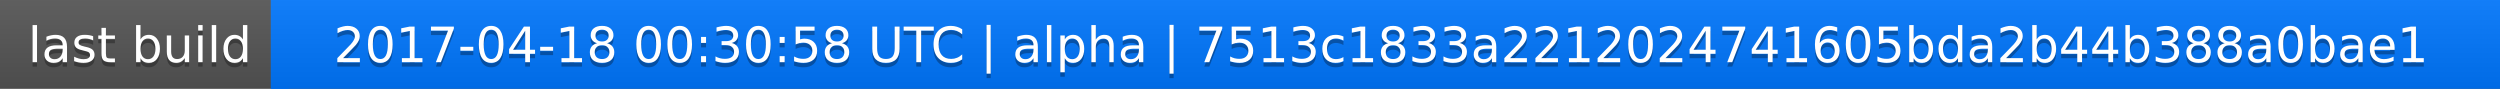
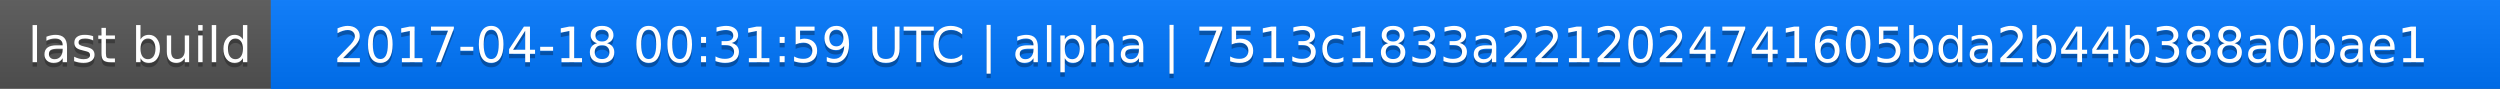
<svg xmlns="http://www.w3.org/2000/svg" width="563" height="20">
  <linearGradient id="a" x2="0" y2="100%">
    <stop offset="0" stop-color="#bbb" stop-opacity=".1" />
    <stop offset="1" stop-opacity=".1" />
  </linearGradient>
  <rect rx="0" width="563" height="20" fill="#555" />
  <rect rx="0" x="61" width="502" height="20" fill="#07f" />
  <path fill="#07f" d="M61 0h4v20h-4z" />
  <rect rx="0" width="563" height="20" fill="url(#a)" />
  <g fill="#fff" text-anchor="middle" font-family="DejaVu Sans,Verdana,Geneva,sans-serif" font-size="11">
    <text x="31.5" y="15" fill="#010101" fill-opacity=".3">last build</text>
    <text x="31.5" y="14">last build</text>
-     <text x="311" y="15" fill="#010101" fill-opacity=".3">2017-04-18 00:30:58 UTC | alpha | 7513c1833a2212024741605bda2b44b388a0bae1</text>
-     <text x="311" y="14">2017-04-18 00:30:58 UTC | alpha | 7513c1833a2212024741605bda2b44b388a0bae1</text>
+     <text x="311" y="15" fill="#010101" fill-opacity=".3">2017-04-18 00:31:59 UTC | alpha | 7513c1833a2212024741605bda2b44b388a0bae1</text>
+     <text x="311" y="14">2017-04-18 00:31:59 UTC | alpha | 7513c1833a2212024741605bda2b44b388a0bae1</text>
  </g>
</svg>
